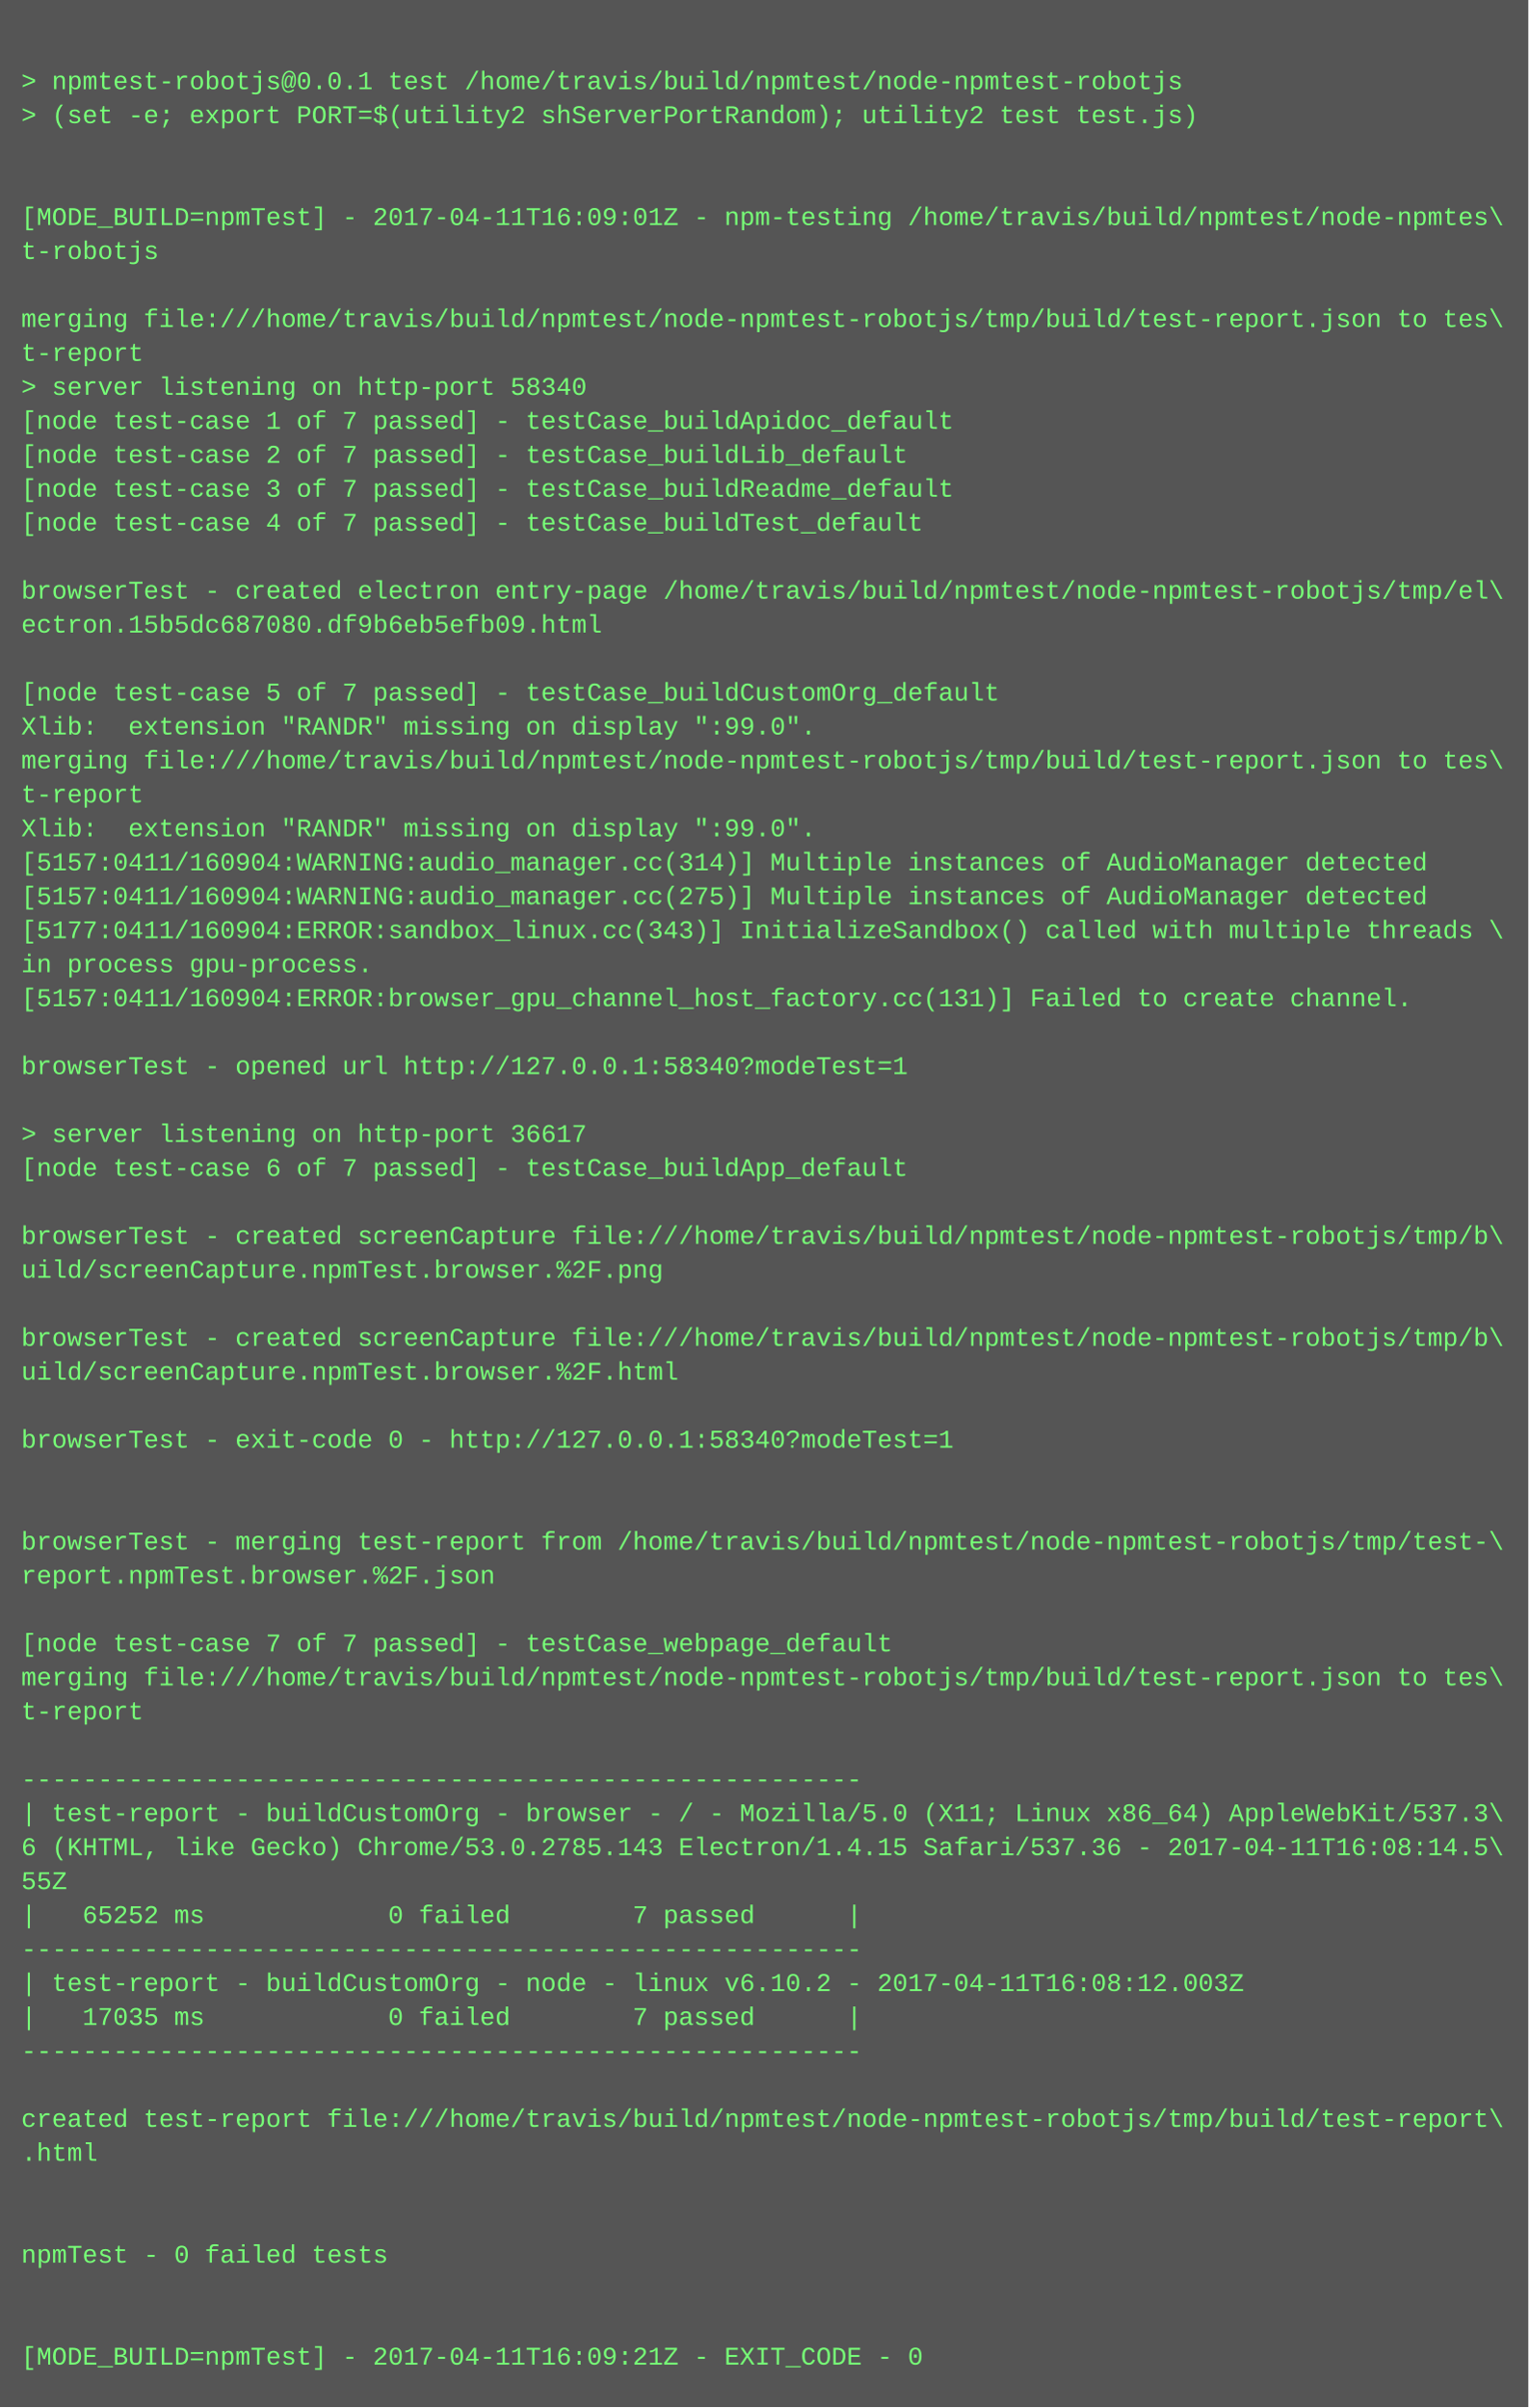
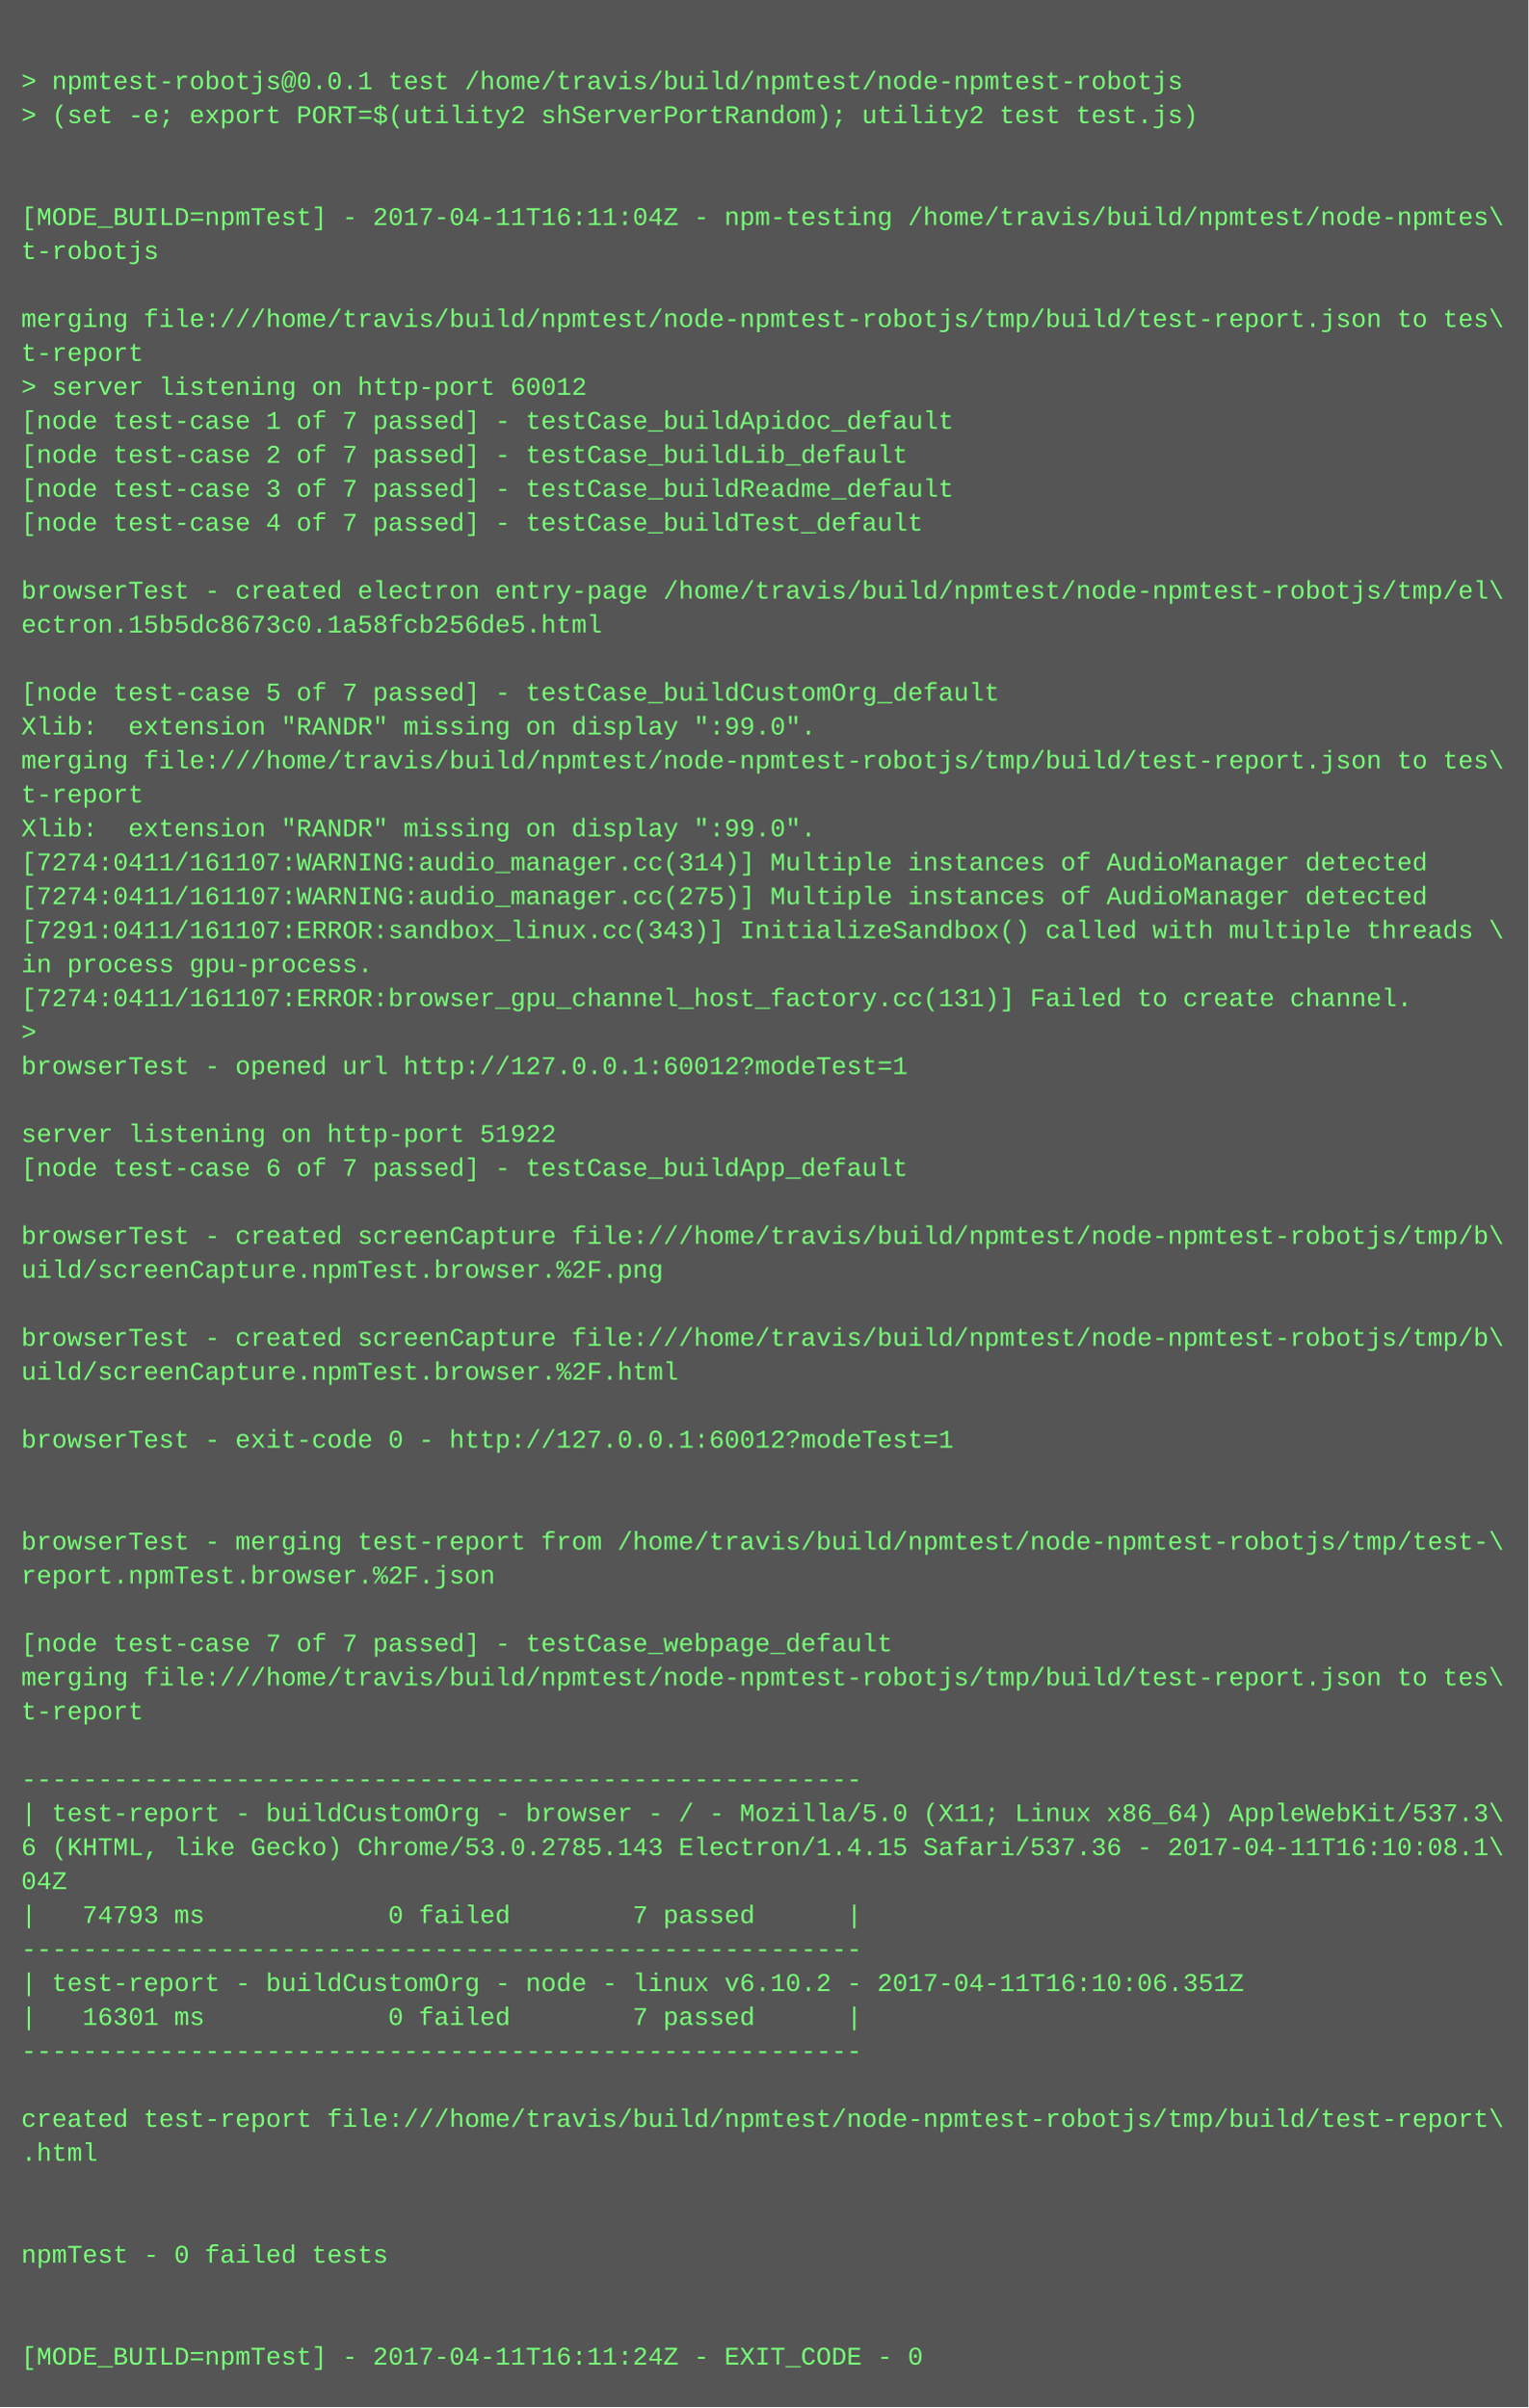
<svg xmlns="http://www.w3.org/2000/svg" height="1134" width="720">
  <rect height="1134" fill="#555" width="720" />
  <text fill="#7f7" font-family="Courier New" font-size="12" xml:space="preserve">
    <tspan x="10" y="26" />
    <tspan x="10" y="42">&gt; npmtest-robotjs@0.0.1 test /home/travis/build/npmtest/node-npmtest-robotjs</tspan>
    <tspan x="10" y="58">&gt; (set -e; export PORT=$(utility2 shServerPortRandom); utility2 test test.js)</tspan>
    <tspan x="10" y="74" />
    <tspan x="10" y="90" />
-     <tspan x="10" y="106">[MODE_BUILD=npmTest] - 2017-04-11T16:09:01Z - npm-testing /home/travis/build/npmtest/node-npmtes\</tspan>
+     <tspan x="10" y="106">[MODE_BUILD=npmTest] - 2017-04-11T16:11:04Z - npm-testing /home/travis/build/npmtest/node-npmtes\</tspan>
    <tspan x="10" y="122">t-robotjs</tspan>
    <tspan x="10" y="138" />
    <tspan x="10" y="154">merging file:///home/travis/build/npmtest/node-npmtest-robotjs/tmp/build/test-report.json to tes\</tspan>
    <tspan x="10" y="170">t-report</tspan>
-     <tspan x="10" y="186">&gt; server listening on http-port 58340</tspan>
+     <tspan x="10" y="186">&gt; server listening on http-port 60012</tspan>
    <tspan x="10" y="202">[node test-case 1 of 7 passed] - testCase_buildApidoc_default</tspan>
    <tspan x="10" y="218">[node test-case 2 of 7 passed] - testCase_buildLib_default</tspan>
    <tspan x="10" y="234">[node test-case 3 of 7 passed] - testCase_buildReadme_default</tspan>
    <tspan x="10" y="250">[node test-case 4 of 7 passed] - testCase_buildTest_default</tspan>
    <tspan x="10" y="266" />
    <tspan x="10" y="282">browserTest - created electron entry-page /home/travis/build/npmtest/node-npmtest-robotjs/tmp/el\</tspan>
-     <tspan x="10" y="298">ectron.15b5dc687080.df9b6eb5efb09.html</tspan>
+     <tspan x="10" y="298">ectron.15b5dc8673c0.1a58fcb256de5.html</tspan>
    <tspan x="10" y="314" />
    <tspan x="10" y="330">[node test-case 5 of 7 passed] - testCase_buildCustomOrg_default</tspan>
    <tspan x="10" y="346">Xlib:  extension "RANDR" missing on display ":99.0".</tspan>
    <tspan x="10" y="362">merging file:///home/travis/build/npmtest/node-npmtest-robotjs/tmp/build/test-report.json to tes\</tspan>
    <tspan x="10" y="378">t-report</tspan>
    <tspan x="10" y="394">Xlib:  extension "RANDR" missing on display ":99.0".</tspan>
-     <tspan x="10" y="410">[5157:0411/160904:WARNING:audio_manager.cc(314)] Multiple instances of AudioManager detected</tspan>
-     <tspan x="10" y="426">[5157:0411/160904:WARNING:audio_manager.cc(275)] Multiple instances of AudioManager detected</tspan>
-     <tspan x="10" y="442">[5177:0411/160904:ERROR:sandbox_linux.cc(343)] InitializeSandbox() called with multiple threads \</tspan>
+     <tspan x="10" y="410">[7274:0411/161107:WARNING:audio_manager.cc(314)] Multiple instances of AudioManager detected</tspan>
+     <tspan x="10" y="426">[7274:0411/161107:WARNING:audio_manager.cc(275)] Multiple instances of AudioManager detected</tspan>
+     <tspan x="10" y="442">[7291:0411/161107:ERROR:sandbox_linux.cc(343)] InitializeSandbox() called with multiple threads \</tspan>
    <tspan x="10" y="458">in process gpu-process. </tspan>
-     <tspan x="10" y="474">[5157:0411/160904:ERROR:browser_gpu_channel_host_factory.cc(131)] Failed to create channel.</tspan>
-     <tspan x="10" y="490" />
-     <tspan x="10" y="506">browserTest - opened url http://127.0.0.1:58340?modeTest=1</tspan>
+     <tspan x="10" y="474">[7274:0411/161107:ERROR:browser_gpu_channel_host_factory.cc(131)] Failed to create channel.</tspan>
+     <tspan x="10" y="490">&gt; </tspan>
+     <tspan x="10" y="506">browserTest - opened url http://127.0.0.1:60012?modeTest=1</tspan>
    <tspan x="10" y="522" />
-     <tspan x="10" y="538">&gt; server listening on http-port 36617</tspan>
+     <tspan x="10" y="538">server listening on http-port 51922</tspan>
    <tspan x="10" y="554">[node test-case 6 of 7 passed] - testCase_buildApp_default</tspan>
    <tspan x="10" y="570" />
    <tspan x="10" y="586">browserTest - created screenCapture file:///home/travis/build/npmtest/node-npmtest-robotjs/tmp/b\</tspan>
    <tspan x="10" y="602">uild/screenCapture.npmTest.browser.%2F.png</tspan>
    <tspan x="10" y="618" />
    <tspan x="10" y="634">browserTest - created screenCapture file:///home/travis/build/npmtest/node-npmtest-robotjs/tmp/b\</tspan>
    <tspan x="10" y="650">uild/screenCapture.npmTest.browser.%2F.html</tspan>
    <tspan x="10" y="666" />
-     <tspan x="10" y="682">browserTest - exit-code 0 - http://127.0.0.1:58340?modeTest=1</tspan>
+     <tspan x="10" y="682">browserTest - exit-code 0 - http://127.0.0.1:60012?modeTest=1</tspan>
    <tspan x="10" y="698" />
    <tspan x="10" y="714" />
    <tspan x="10" y="730">browserTest - merging test-report from /home/travis/build/npmtest/node-npmtest-robotjs/tmp/test-\</tspan>
    <tspan x="10" y="746">report.npmTest.browser.%2F.json</tspan>
    <tspan x="10" y="762" />
    <tspan x="10" y="778">[node test-case 7 of 7 passed] - testCase_webpage_default</tspan>
    <tspan x="10" y="794">merging file:///home/travis/build/npmtest/node-npmtest-robotjs/tmp/build/test-report.json to tes\</tspan>
    <tspan x="10" y="810">t-report</tspan>
    <tspan x="10" y="826" />
    <tspan x="10" y="842">-------------------------------------------------------</tspan>
    <tspan x="10" y="858">| test-report - buildCustomOrg - browser - / - Mozilla/5.0 (X11; Linux x86_64) AppleWebKit/537.3\</tspan>
-     <tspan x="10" y="874">6 (KHTML, like Gecko) Chrome/53.0.2785.143 Electron/1.4.15 Safari/537.36 - 2017-04-11T16:08:14.5\</tspan>
-     <tspan x="10" y="890">55Z</tspan>
-     <tspan x="10" y="906">|   65252 ms            0 failed        7 passed      |</tspan>
+     <tspan x="10" y="874">6 (KHTML, like Gecko) Chrome/53.0.2785.143 Electron/1.4.15 Safari/537.36 - 2017-04-11T16:10:08.1\</tspan>
+     <tspan x="10" y="890">04Z</tspan>
+     <tspan x="10" y="906">|   74793 ms            0 failed        7 passed      |</tspan>
    <tspan x="10" y="922">-------------------------------------------------------</tspan>
-     <tspan x="10" y="938">| test-report - buildCustomOrg - node - linux v6.10.2 - 2017-04-11T16:08:12.003Z</tspan>
-     <tspan x="10" y="954">|   17035 ms            0 failed        7 passed      |</tspan>
+     <tspan x="10" y="938">| test-report - buildCustomOrg - node - linux v6.10.2 - 2017-04-11T16:10:06.351Z</tspan>
+     <tspan x="10" y="954">|   16301 ms            0 failed        7 passed      |</tspan>
    <tspan x="10" y="970">-------------------------------------------------------</tspan>
    <tspan x="10" y="986" />
    <tspan x="10" y="1002">created test-report file:///home/travis/build/npmtest/node-npmtest-robotjs/tmp/build/test-report\</tspan>
    <tspan x="10" y="1018">.html</tspan>
    <tspan x="10" y="1034" />
    <tspan x="10" y="1050" />
    <tspan x="10" y="1066">npmTest - 0 failed tests</tspan>
    <tspan x="10" y="1082" />
    <tspan x="10" y="1098" />
-     <tspan x="10" y="1114">[MODE_BUILD=npmTest] - 2017-04-11T16:09:21Z - EXIT_CODE - 0</tspan>
+     <tspan x="10" y="1114">[MODE_BUILD=npmTest] - 2017-04-11T16:11:24Z - EXIT_CODE - 0</tspan>
  </text>
</svg>
